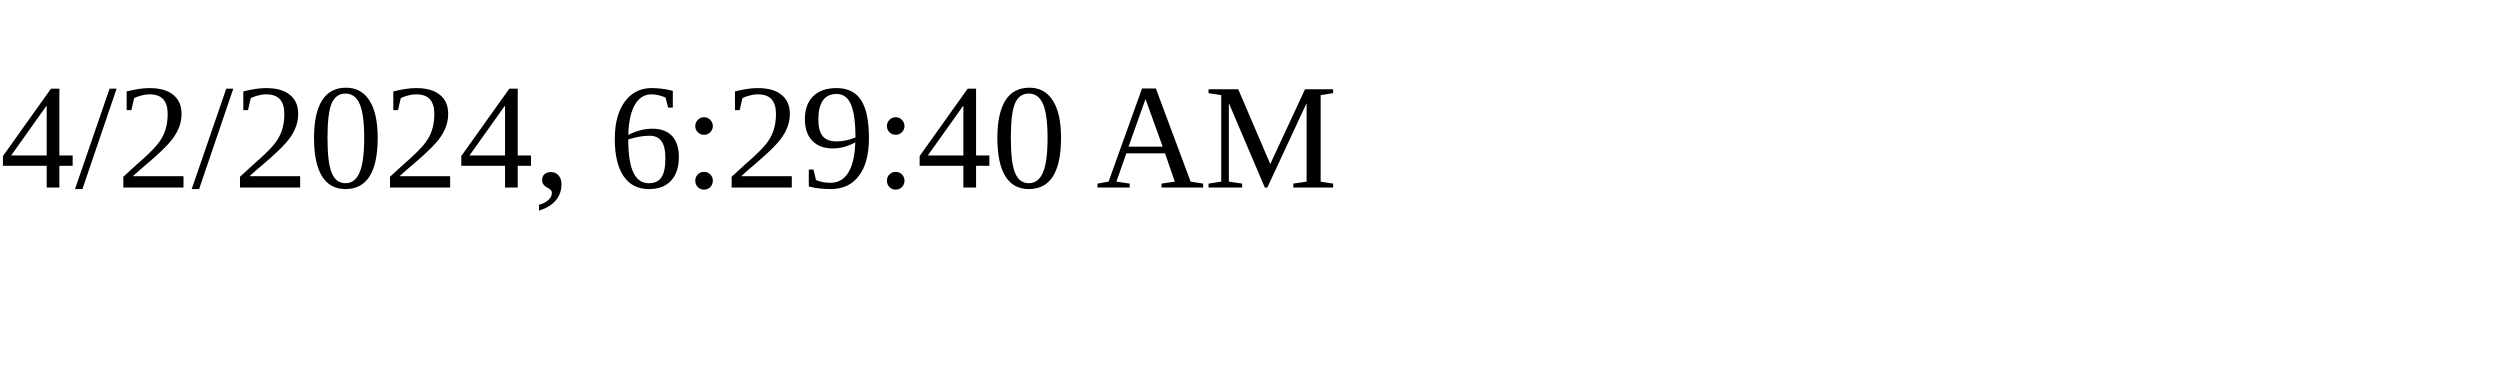
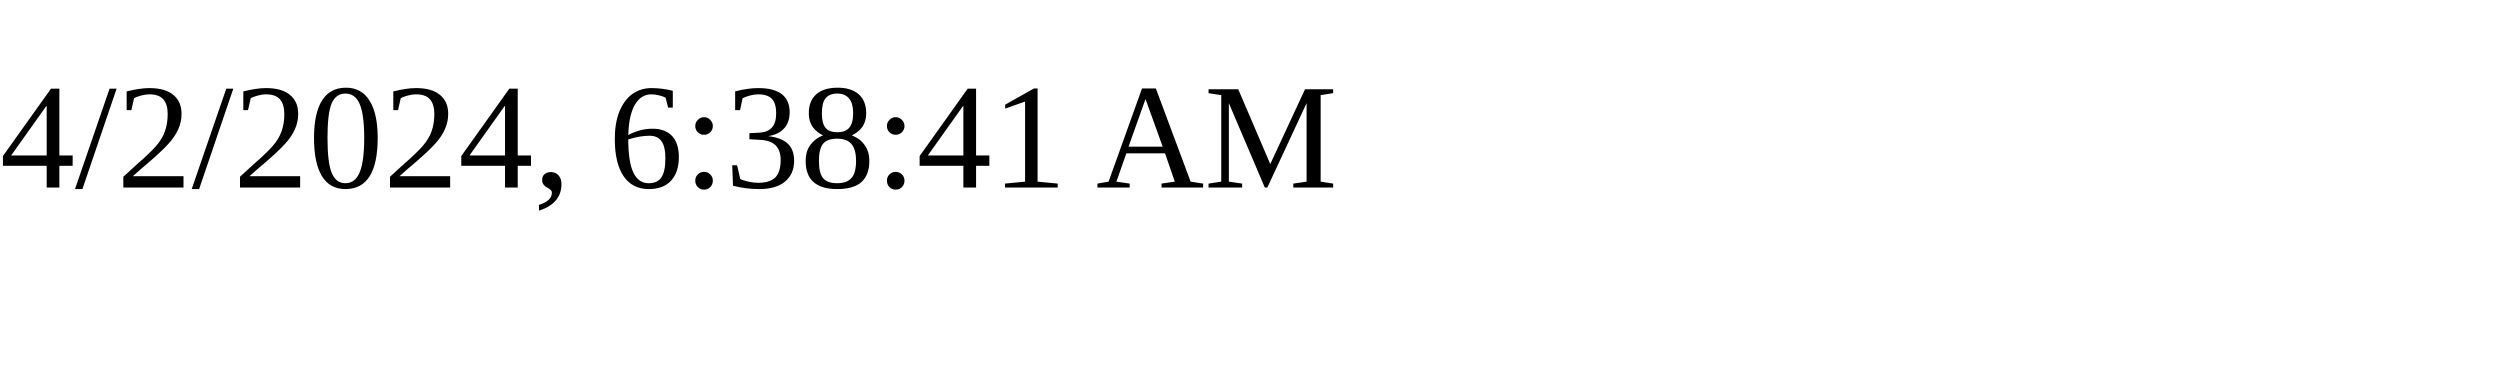
<svg xmlns="http://www.w3.org/2000/svg" height="30" width="200">
-   <text x="0" y="15">4/2/2024, 6:29:40 AM</text>
+   <text x="0" y="15">4/2/2024, 6:38:41 AM</text>
</svg>
